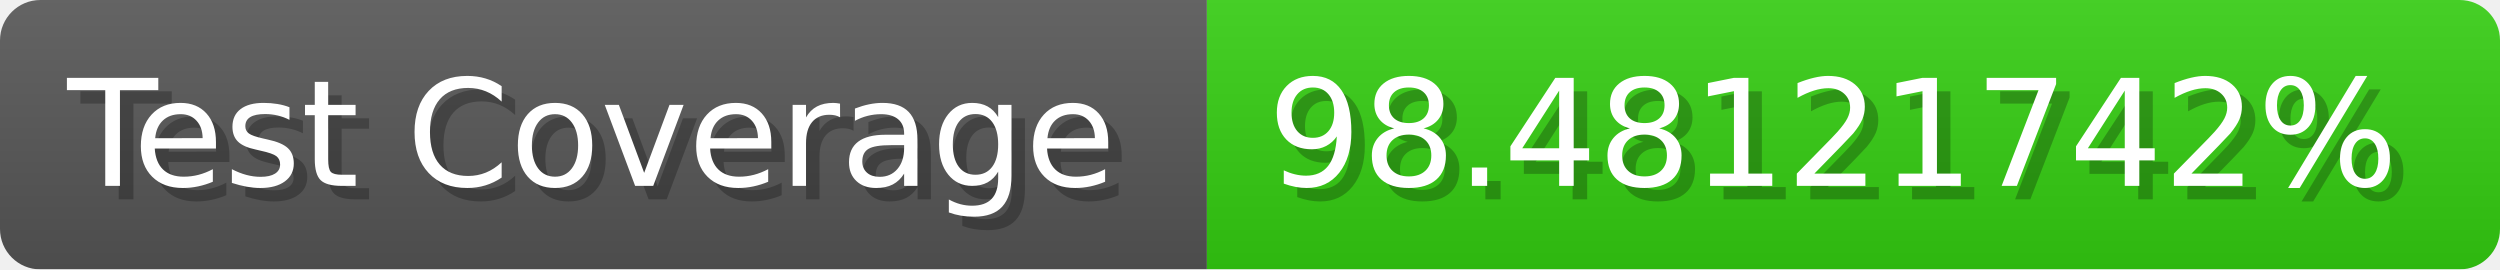
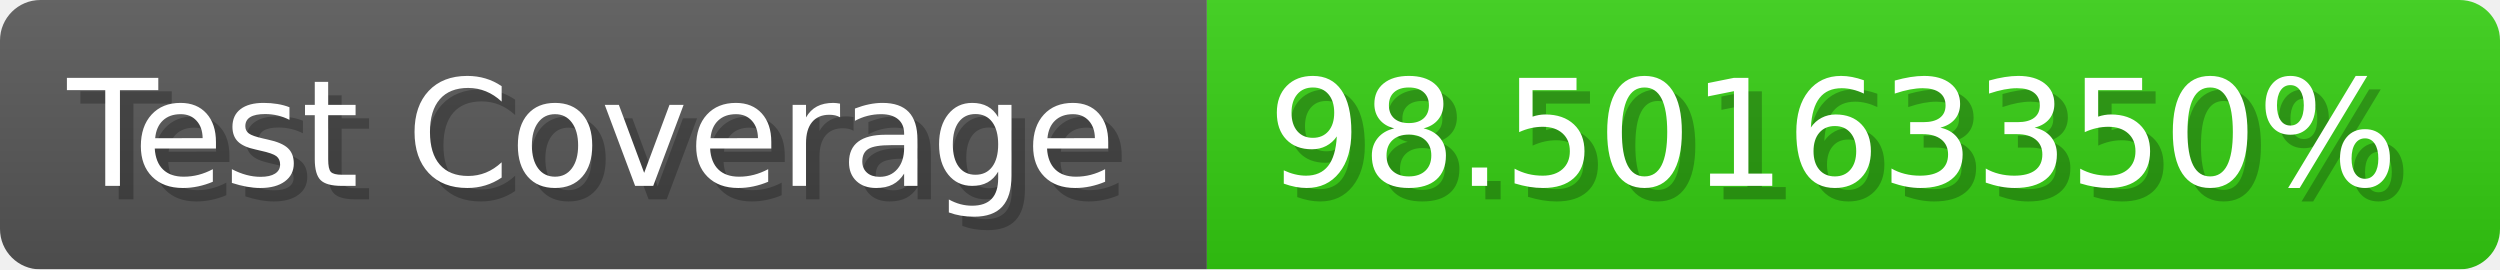
- <svg xmlns="http://www.w3.org/2000/svg" width="185.6" height="20" viewBox="0 0 1856 200" role="img" aria-label="Test Coverage: 98.48121742%">
+ <svg xmlns="http://www.w3.org/2000/svg" width="185.6" height="20" viewBox="0 0 1856 200" role="img" aria-label="Test Coverage: 98.50163350%">
  <linearGradient id="a" x2="0" y2="100%">
    <stop offset="0" stop-opacity=".1" stop-color="#EEE" />
    <stop offset="1" stop-opacity=".1" />
  </linearGradient>
  <mask id="m">
    <rect width="1856" height="200" rx="30" fill="#FFF" />
  </mask>
  <g mask="url(#m)">
    <rect width="896" height="200" fill="#555" />
    <rect width="960" height="200" fill="#3C1" x="896" />
    <rect width="1856" height="200" fill="url(#a)" />
  </g>
  <g aria-hidden="true" fill="#fff" text-anchor="start" font-family="Verdana,DejaVu Sans,sans-serif" font-size="110">
    <text x="60" y="148" textLength="796" fill="#000" opacity="0.25">Test Coverage</text>
    <text x="50" y="138" textLength="796">Test Coverage</text>
-     <text x="951" y="148" textLength="860" fill="#000" opacity="0.25">98.48121742%</text>
-     <text x="941" y="138" textLength="860">98.48121742%</text>
+     <text x="951" y="148" textLength="860" fill="#000" opacity="0.25">98.50163350%</text>
+     <text x="941" y="138" textLength="860">98.50163350%</text>
  </g>
</svg>
